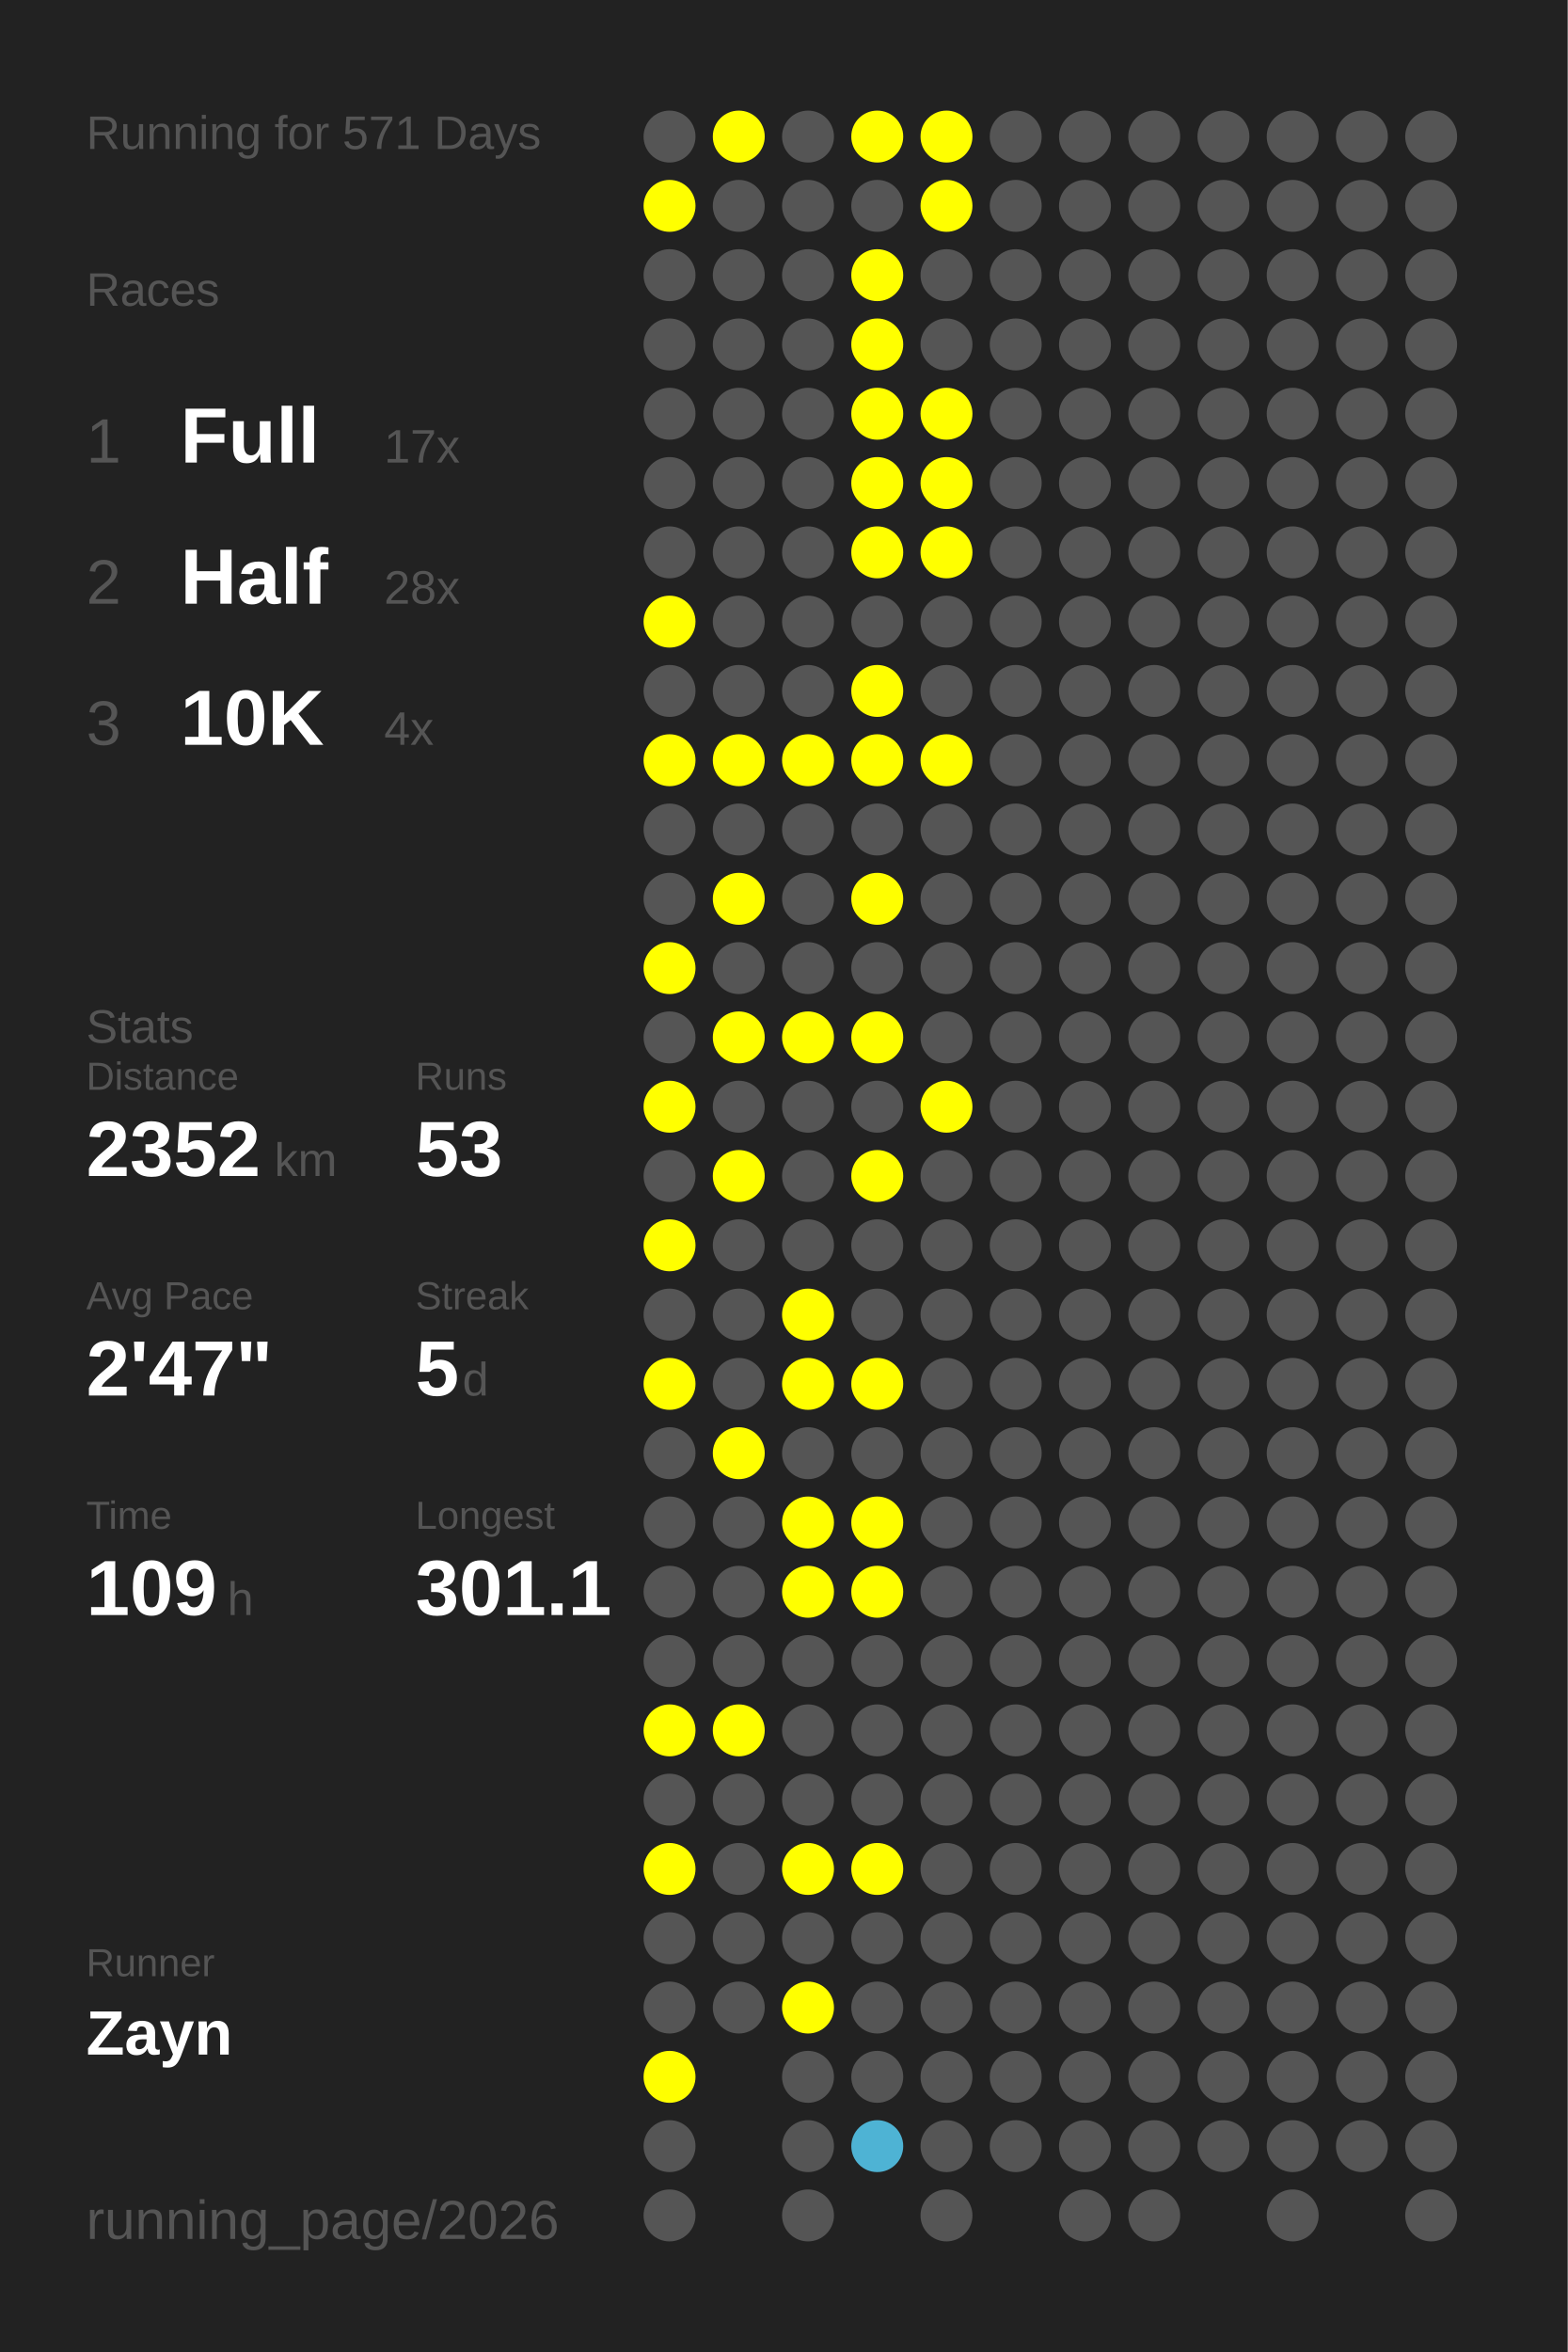
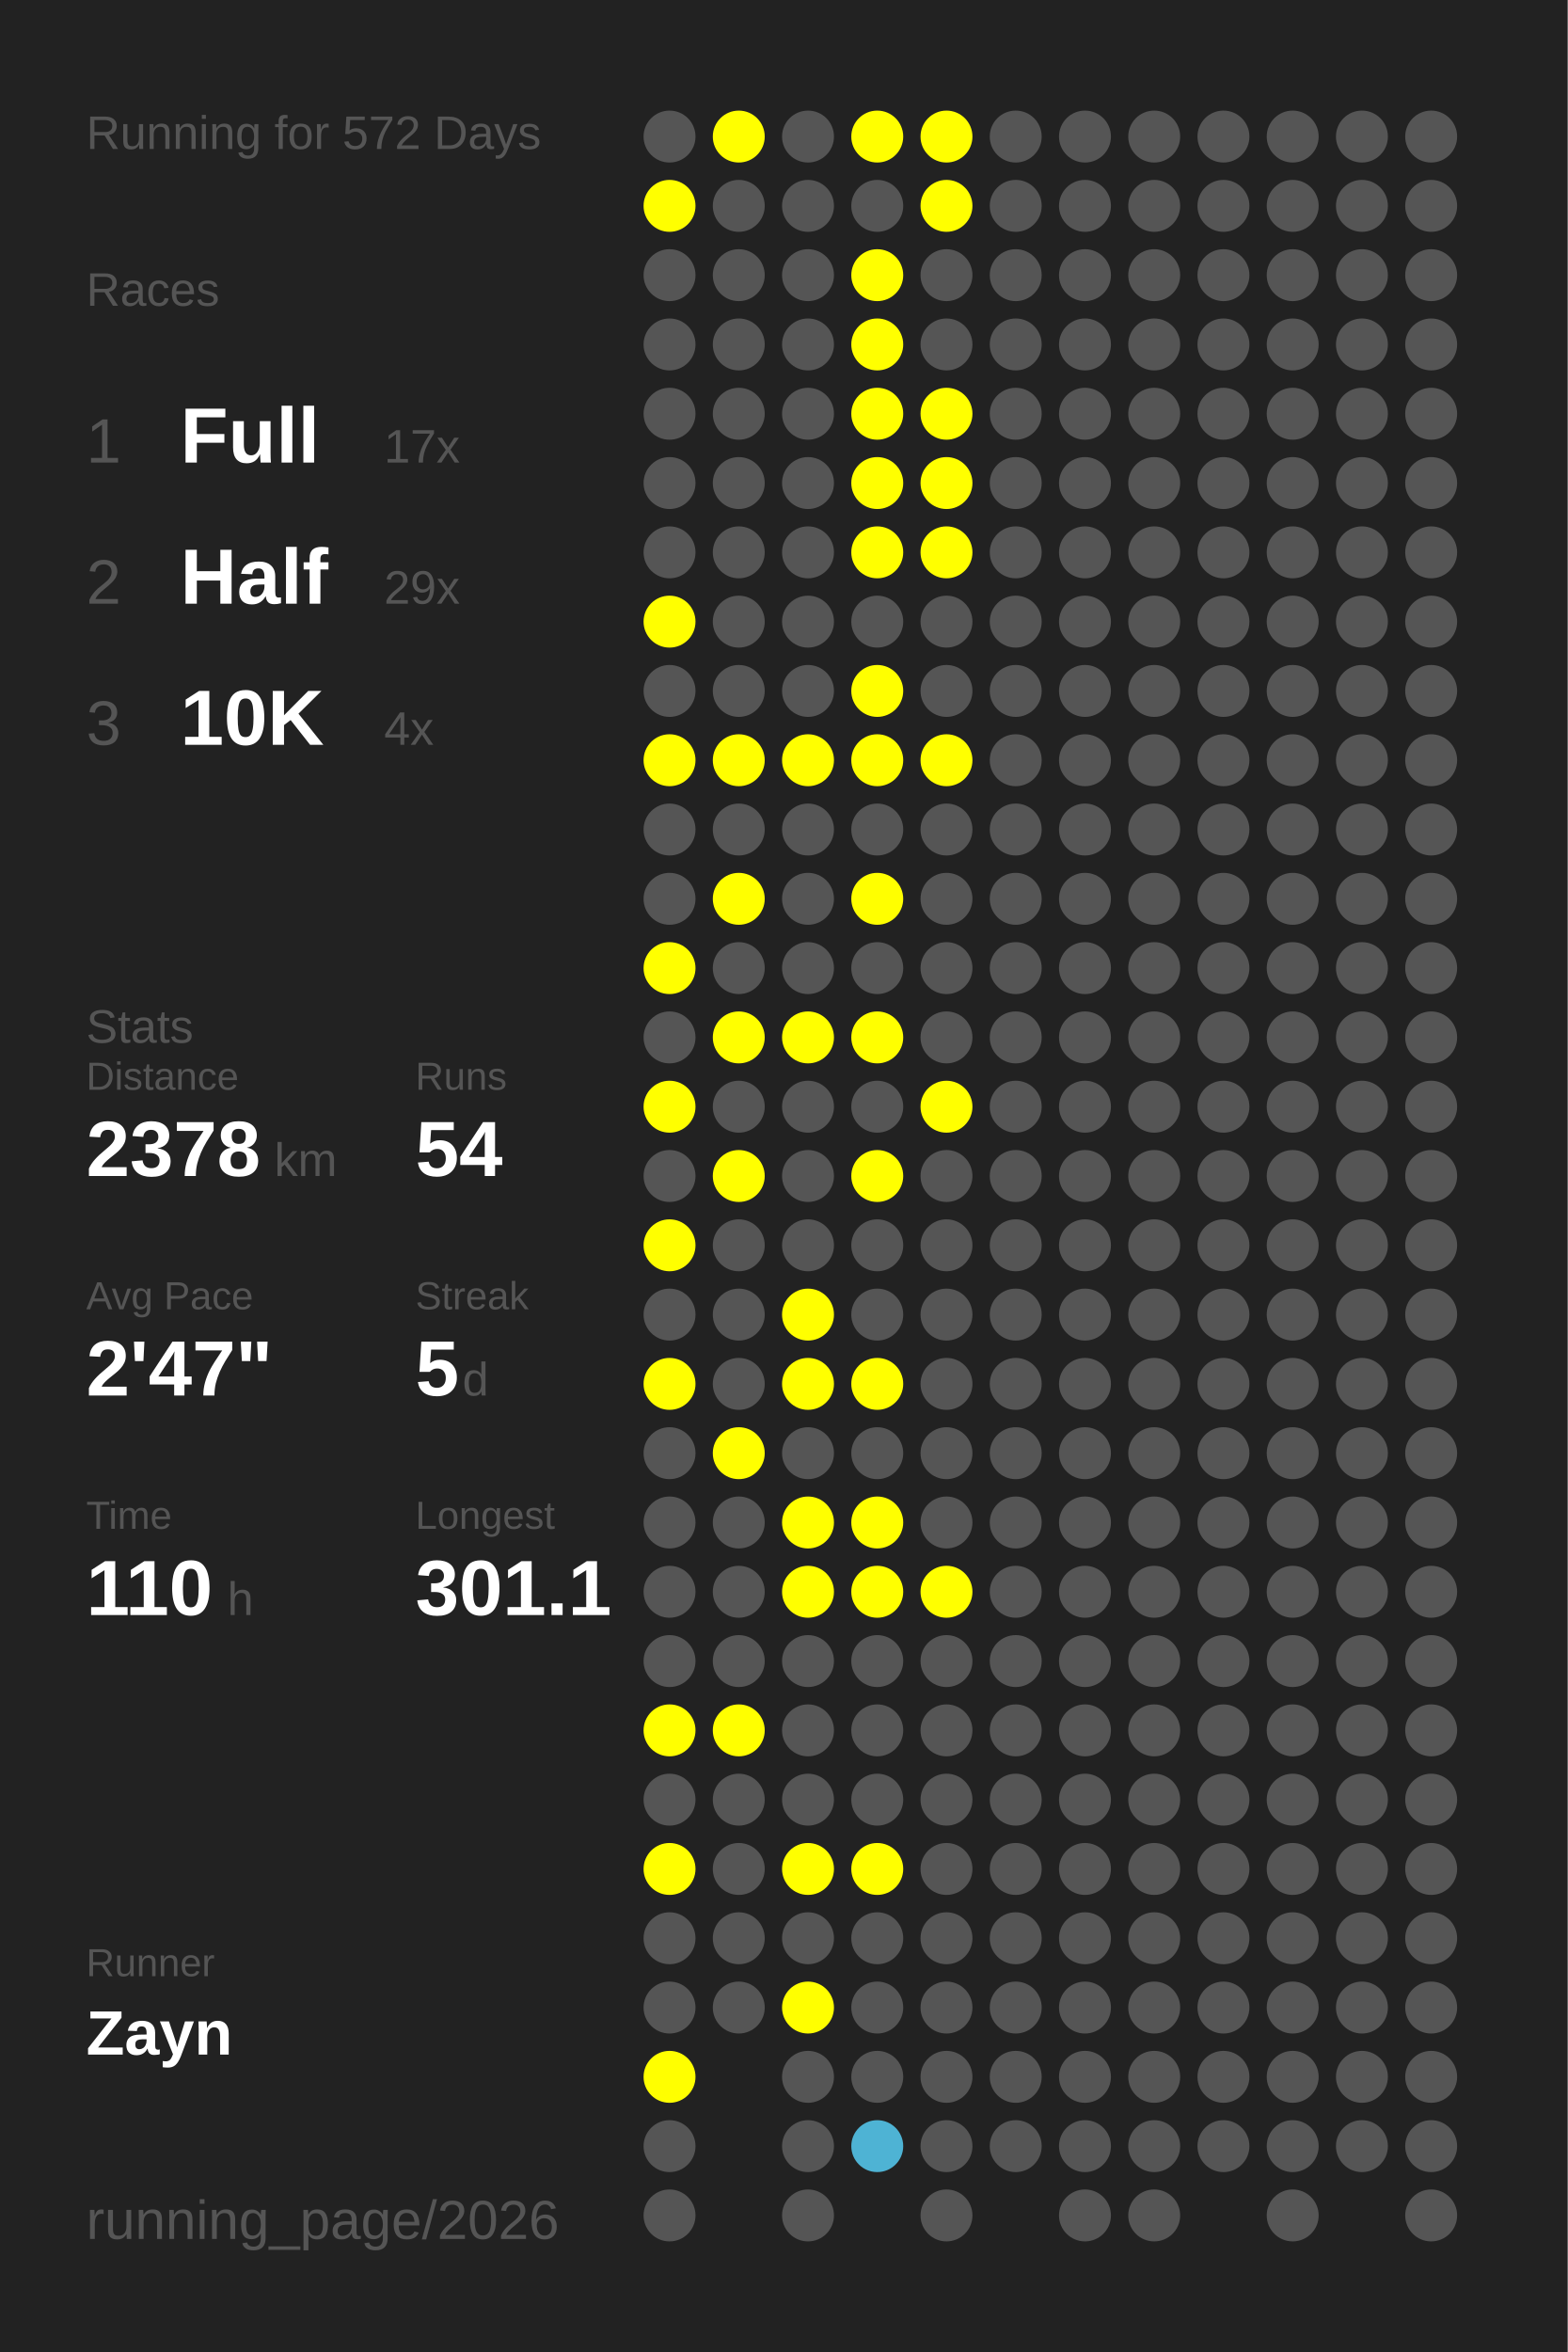
<svg xmlns="http://www.w3.org/2000/svg" baseProfile="full" height="300mm" version="1.1" viewBox="0,0,200,300" width="200mm">
  <defs />
  <rect fill="#222222" height="300" width="200" x="0" y="0" />
-   <text fill="#555555" style="font-size:6px; font-family:Arial;" x="11" y="19">Running for 571 Days</text>
+   <text fill="#555555" style="font-size:6px; font-family:Arial;" x="11" y="19">Running for 572 Days</text>
  <text fill="#555555" style="font-size:6px; font-family:Arial;" x="11" y="39">Races</text>
  <text fill="#555555" style="font-size:8px; font-family:Arial;" x="11" y="59">1</text>
  <text fill="#FFFFFF" style="font-size:10px; font-family:Arial; font-weight:bold;" x="23" y="59">Full</text>
  <text fill="#555555" style="font-size:6px; font-family:Arial;" x="49" y="59">17x</text>
  <text fill="#555555" style="font-size:8px; font-family:Arial;" x="11" y="77">2</text>
  <text fill="#FFFFFF" style="font-size:10px; font-family:Arial; font-weight:bold;" x="23" y="77">Half</text>
-   <text fill="#555555" style="font-size:6px; font-family:Arial;" x="49" y="77">28x</text>
+   <text fill="#555555" style="font-size:6px; font-family:Arial;" x="49" y="77">29x</text>
  <text fill="#555555" style="font-size:8px; font-family:Arial;" x="11" y="95">3</text>
  <text fill="#FFFFFF" style="font-size:10px; font-family:Arial; font-weight:bold;" x="23" y="95">10K</text>
  <text fill="#555555" style="font-size:6px; font-family:Arial;" x="49" y="95">4x</text>
  <text fill="#555555" style="font-size:6px; font-family:Arial;" x="11" y="133">Stats</text>
  <text fill="#555555" style="font-size:5px; font-family:Arial;" x="11" y="139">Distance</text>
-   <text fill="#FFFFFF" style="font-size:10px; font-family:Arial; font-weight:bold;" x="11" y="150">2352</text>
+   <text fill="#FFFFFF" style="font-size:10px; font-family:Arial; font-weight:bold;" x="11" y="150">2378</text>
  <text fill="#555555" style="font-size:6px; font-family:Arial;" x="35" y="150">km</text>
  <text fill="#555555" style="font-size:5px; font-family:Arial;" x="53" y="139">Runs</text>
-   <text fill="#FFFFFF" style="font-size:10px; font-family:Arial; font-weight:bold;" x="53" y="150">53</text>
+   <text fill="#FFFFFF" style="font-size:10px; font-family:Arial; font-weight:bold;" x="53" y="150">54</text>
  <text fill="#555555" style="font-size:5px; font-family:Arial;" x="11" y="167">Avg Pace</text>
  <text fill="#FFFFFF" style="font-size:10px; font-family:Arial; font-weight:bold;" x="11" y="178">2'47"</text>
  <text fill="#555555" style="font-size:5px; font-family:Arial;" x="53" y="167">Streak</text>
  <text fill="#FFFFFF" style="font-size:10px; font-family:Arial; font-weight:bold;" x="53" y="178">5</text>
  <text fill="#555555" style="font-size:6px; font-family:Arial;" x="59" y="178">d</text>
  <text fill="#555555" style="font-size:5px; font-family:Arial;" x="11" y="195">Time</text>
-   <text fill="#FFFFFF" style="font-size:10px; font-family:Arial; font-weight:bold;" x="11" y="206">109</text>
+   <text fill="#FFFFFF" style="font-size:10px; font-family:Arial; font-weight:bold;" x="11" y="206">110</text>
  <text fill="#555555" style="font-size:6px; font-family:Arial;" x="29" y="206">h</text>
  <text fill="#555555" style="font-size:5px; font-family:Arial;" x="53" y="195">Longest</text>
  <text fill="#FFFFFF" style="font-size:10px; font-family:Arial; font-weight:bold;" x="53" y="206">301.1</text>
  <text fill="#555555" style="font-size:5px; font-family:Arial;" x="11" y="252.065">Runner</text>
  <text fill="#FFFFFF" style="font-size:8px; font-family:Arial; font-weight:bold;" x="11" y="262.065">Zayn</text>
  <text fill="#555555" style="font-size:7px; font-family:Arial;" x="11" y="285.581">running_page/2026</text>
  <circle cx="85.417" cy="17.419" fill="#555555" r="3.312" />
  <circle cx="85.417" cy="26.258" fill="#FFFF00" r="3.312" />
  <circle cx="85.417" cy="35.097" fill="#555555" r="3.312" />
  <circle cx="85.417" cy="43.935" fill="#555555" r="3.312" />
  <circle cx="85.417" cy="52.774" fill="#555555" r="3.312" />
  <circle cx="85.417" cy="61.613" fill="#555555" r="3.312" />
  <circle cx="85.417" cy="70.452" fill="#555555" r="3.312" />
  <circle cx="85.417" cy="79.29" fill="#FFFF00" r="3.312" />
  <circle cx="85.417" cy="88.129" fill="#555555" r="3.312" />
  <circle cx="85.417" cy="96.968" fill="#FFFF00" r="3.312" />
  <circle cx="85.417" cy="105.806" fill="#555555" r="3.312" />
  <circle cx="85.417" cy="114.645" fill="#555555" r="3.312" />
  <circle cx="85.417" cy="123.484" fill="#FFFF00" r="3.312" />
  <circle cx="85.417" cy="132.323" fill="#555555" r="3.312" />
  <circle cx="85.417" cy="141.161" fill="#FFFF00" r="3.312" />
  <circle cx="85.417" cy="150" fill="#555555" r="3.312" />
  <circle cx="85.417" cy="158.839" fill="#FFFF00" r="3.312" />
  <circle cx="85.417" cy="167.677" fill="#555555" r="3.312" />
  <circle cx="85.417" cy="176.516" fill="#FFFF00" r="3.312" />
  <circle cx="85.417" cy="185.355" fill="#555555" r="3.312" />
  <circle cx="85.417" cy="194.194" fill="#555555" r="3.312" />
  <circle cx="85.417" cy="203.032" fill="#555555" r="3.312" />
  <circle cx="85.417" cy="211.871" fill="#555555" r="3.312" />
  <circle cx="85.417" cy="220.71" fill="#FFFF00" r="3.312" />
  <circle cx="85.417" cy="229.548" fill="#555555" r="3.312" />
  <circle cx="85.417" cy="238.387" fill="#FFFF00" r="3.312" />
  <circle cx="85.417" cy="247.226" fill="#555555" r="3.312" />
  <circle cx="85.417" cy="256.065" fill="#555555" r="3.312" />
  <circle cx="85.417" cy="264.903" fill="#FFFF00" r="3.312" />
  <circle cx="85.417" cy="273.742" fill="#555555" r="3.312" />
  <circle cx="85.417" cy="282.581" fill="#555555" r="3.312" />
  <circle cx="94.25" cy="17.419" fill="#FFFF00" r="3.312" />
  <circle cx="94.25" cy="26.258" fill="#555555" r="3.312" />
  <circle cx="94.25" cy="35.097" fill="#555555" r="3.312" />
  <circle cx="94.25" cy="43.935" fill="#555555" r="3.312" />
  <circle cx="94.25" cy="52.774" fill="#555555" r="3.312" />
  <circle cx="94.25" cy="61.613" fill="#555555" r="3.312" />
  <circle cx="94.25" cy="70.452" fill="#555555" r="3.312" />
  <circle cx="94.25" cy="79.29" fill="#555555" r="3.312" />
  <circle cx="94.25" cy="88.129" fill="#555555" r="3.312" />
  <circle cx="94.25" cy="96.968" fill="#FFFF00" r="3.312" />
  <circle cx="94.25" cy="105.806" fill="#555555" r="3.312" />
  <circle cx="94.25" cy="114.645" fill="#FFFF00" r="3.312" />
  <circle cx="94.25" cy="123.484" fill="#555555" r="3.312" />
  <circle cx="94.25" cy="132.323" fill="#FFFF00" r="3.312" />
  <circle cx="94.25" cy="141.161" fill="#555555" r="3.312" />
  <circle cx="94.25" cy="150" fill="#FFFF00" r="3.312" />
  <circle cx="94.25" cy="158.839" fill="#555555" r="3.312" />
  <circle cx="94.25" cy="167.677" fill="#555555" r="3.312" />
  <circle cx="94.25" cy="176.516" fill="#555555" r="3.312" />
  <circle cx="94.25" cy="185.355" fill="#FFFF00" r="3.312" />
  <circle cx="94.25" cy="194.194" fill="#555555" r="3.312" />
  <circle cx="94.25" cy="203.032" fill="#555555" r="3.312" />
  <circle cx="94.25" cy="211.871" fill="#555555" r="3.312" />
  <circle cx="94.25" cy="220.71" fill="#FFFF00" r="3.312" />
  <circle cx="94.25" cy="229.548" fill="#555555" r="3.312" />
  <circle cx="94.25" cy="238.387" fill="#555555" r="3.312" />
  <circle cx="94.25" cy="247.226" fill="#555555" r="3.312" />
  <circle cx="94.25" cy="256.065" fill="#555555" r="3.312" />
  <circle cx="103.083" cy="17.419" fill="#555555" r="3.312" />
  <circle cx="103.083" cy="26.258" fill="#555555" r="3.312" />
  <circle cx="103.083" cy="35.097" fill="#555555" r="3.312" />
  <circle cx="103.083" cy="43.935" fill="#555555" r="3.312" />
  <circle cx="103.083" cy="52.774" fill="#555555" r="3.312" />
  <circle cx="103.083" cy="61.613" fill="#555555" r="3.312" />
  <circle cx="103.083" cy="70.452" fill="#555555" r="3.312" />
  <circle cx="103.083" cy="79.29" fill="#555555" r="3.312" />
  <circle cx="103.083" cy="88.129" fill="#555555" r="3.312" />
  <circle cx="103.083" cy="96.968" fill="#FFFF00" r="3.312" />
  <circle cx="103.083" cy="105.806" fill="#555555" r="3.312" />
  <circle cx="103.083" cy="114.645" fill="#555555" r="3.312" />
  <circle cx="103.083" cy="123.484" fill="#555555" r="3.312" />
  <circle cx="103.083" cy="132.323" fill="#FFFF00" r="3.312" />
  <circle cx="103.083" cy="141.161" fill="#555555" r="3.312" />
  <circle cx="103.083" cy="150" fill="#555555" r="3.312" />
  <circle cx="103.083" cy="158.839" fill="#555555" r="3.312" />
  <circle cx="103.083" cy="167.677" fill="#FFFF00" r="3.312" />
  <circle cx="103.083" cy="176.516" fill="#FFFF00" r="3.312" />
  <circle cx="103.083" cy="185.355" fill="#555555" r="3.312" />
  <circle cx="103.083" cy="194.194" fill="#FFFF00" r="3.312" />
  <circle cx="103.083" cy="203.032" fill="#FFFF00" r="3.312" />
  <circle cx="103.083" cy="211.871" fill="#555555" r="3.312" />
  <circle cx="103.083" cy="220.71" fill="#555555" r="3.312" />
  <circle cx="103.083" cy="229.548" fill="#555555" r="3.312" />
  <circle cx="103.083" cy="238.387" fill="#FFFF00" r="3.312" />
  <circle cx="103.083" cy="247.226" fill="#555555" r="3.312" />
  <circle cx="103.083" cy="256.065" fill="#FFFF00" r="3.312" />
  <circle cx="103.083" cy="264.903" fill="#555555" r="3.312" />
  <circle cx="103.083" cy="273.742" fill="#555555" r="3.312" />
  <circle cx="103.083" cy="282.581" fill="#555555" r="3.312" />
  <circle cx="111.917" cy="17.419" fill="#FFFF00" r="3.312" />
  <circle cx="111.917" cy="26.258" fill="#555555" r="3.312" />
  <circle cx="111.917" cy="35.097" fill="#FFFF00" r="3.312" />
  <circle cx="111.917" cy="43.935" fill="#FFFF00" r="3.312" />
  <circle cx="111.917" cy="52.774" fill="#FFFF00" r="3.312" />
  <circle cx="111.917" cy="61.613" fill="#FFFF00" r="3.312" />
  <circle cx="111.917" cy="70.452" fill="#FFFF00" r="3.312" />
  <circle cx="111.917" cy="79.29" fill="#555555" r="3.312" />
  <circle cx="111.917" cy="88.129" fill="#FFFF00" r="3.312" />
  <circle cx="111.917" cy="96.968" fill="#FFFF00" r="3.312" />
  <circle cx="111.917" cy="105.806" fill="#555555" r="3.312" />
  <circle cx="111.917" cy="114.645" fill="#FFFF00" r="3.312" />
  <circle cx="111.917" cy="123.484" fill="#555555" r="3.312" />
  <circle cx="111.917" cy="132.323" fill="#FFFF00" r="3.312" />
  <circle cx="111.917" cy="141.161" fill="#555555" r="3.312" />
  <circle cx="111.917" cy="150" fill="#FFFF00" r="3.312" />
  <circle cx="111.917" cy="158.839" fill="#555555" r="3.312" />
  <circle cx="111.917" cy="167.677" fill="#555555" r="3.312" />
  <circle cx="111.917" cy="176.516" fill="#FFFF00" r="3.312" />
  <circle cx="111.917" cy="185.355" fill="#555555" r="3.312" />
  <circle cx="111.917" cy="194.194" fill="#FFFF00" r="3.312" />
  <circle cx="111.917" cy="203.032" fill="#FFFF00" r="3.312" />
  <circle cx="111.917" cy="211.871" fill="#555555" r="3.312" />
  <circle cx="111.917" cy="220.71" fill="#555555" r="3.312" />
  <circle cx="111.917" cy="229.548" fill="#555555" r="3.312" />
  <circle cx="111.917" cy="238.387" fill="#FFFF00" r="3.312" />
  <circle cx="111.917" cy="247.226" fill="#555555" r="3.312" />
  <circle cx="111.917" cy="256.065" fill="#555555" r="3.312" />
  <circle cx="111.917" cy="264.903" fill="#555555" r="3.312" />
  <circle cx="111.917" cy="273.742" fill="#4eb3d4" r="3.312" />
  <circle cx="120.75" cy="17.419" fill="#FFFF00" r="3.312" />
  <circle cx="120.75" cy="26.258" fill="#FFFF00" r="3.312" />
  <circle cx="120.75" cy="35.097" fill="#555555" r="3.312" />
  <circle cx="120.75" cy="43.935" fill="#555555" r="3.312" />
  <circle cx="120.75" cy="52.774" fill="#FFFF00" r="3.312" />
  <circle cx="120.75" cy="61.613" fill="#FFFF00" r="3.312" />
  <circle cx="120.75" cy="70.452" fill="#FFFF00" r="3.312" />
  <circle cx="120.75" cy="79.29" fill="#555555" r="3.312" />
  <circle cx="120.75" cy="88.129" fill="#555555" r="3.312" />
  <circle cx="120.75" cy="96.968" fill="#FFFF00" r="3.312" />
  <circle cx="120.75" cy="105.806" fill="#555555" r="3.312" />
  <circle cx="120.75" cy="114.645" fill="#555555" r="3.312" />
  <circle cx="120.75" cy="123.484" fill="#555555" r="3.312" />
  <circle cx="120.75" cy="132.323" fill="#555555" r="3.312" />
  <circle cx="120.75" cy="141.161" fill="#FFFF00" r="3.312" />
  <circle cx="120.75" cy="150" fill="#555555" r="3.312" />
  <circle cx="120.75" cy="158.839" fill="#555555" r="3.312" />
  <circle cx="120.75" cy="167.677" fill="#555555" r="3.312" />
  <circle cx="120.75" cy="176.516" fill="#555555" r="3.312" />
  <circle cx="120.75" cy="185.355" fill="#555555" r="3.312" />
  <circle cx="120.75" cy="194.194" fill="#555555" r="3.312" />
-   <circle cx="120.75" cy="203.032" fill="#555555" r="3.312" />
+   <circle cx="120.75" cy="203.032" fill="#FFFF00" r="3.312" />
  <circle cx="120.75" cy="211.871" fill="#555555" r="3.312" />
  <circle cx="120.75" cy="220.71" fill="#555555" r="3.312" />
  <circle cx="120.75" cy="229.548" fill="#555555" r="3.312" />
  <circle cx="120.75" cy="238.387" fill="#555555" r="3.312" />
  <circle cx="120.75" cy="247.226" fill="#555555" r="3.312" />
  <circle cx="120.75" cy="256.065" fill="#555555" r="3.312" />
  <circle cx="120.75" cy="264.903" fill="#555555" r="3.312" />
  <circle cx="120.75" cy="273.742" fill="#555555" r="3.312" />
  <circle cx="120.75" cy="282.581" fill="#555555" r="3.312" />
  <circle cx="129.583" cy="17.419" fill="#555555" r="3.312" />
  <circle cx="129.583" cy="26.258" fill="#555555" r="3.312" />
  <circle cx="129.583" cy="35.097" fill="#555555" r="3.312" />
  <circle cx="129.583" cy="43.935" fill="#555555" r="3.312" />
  <circle cx="129.583" cy="52.774" fill="#555555" r="3.312" />
  <circle cx="129.583" cy="61.613" fill="#555555" r="3.312" />
  <circle cx="129.583" cy="70.452" fill="#555555" r="3.312" />
  <circle cx="129.583" cy="79.29" fill="#555555" r="3.312" />
  <circle cx="129.583" cy="88.129" fill="#555555" r="3.312" />
  <circle cx="129.583" cy="96.968" fill="#555555" r="3.312" />
  <circle cx="129.583" cy="105.806" fill="#555555" r="3.312" />
  <circle cx="129.583" cy="114.645" fill="#555555" r="3.312" />
  <circle cx="129.583" cy="123.484" fill="#555555" r="3.312" />
  <circle cx="129.583" cy="132.323" fill="#555555" r="3.312" />
  <circle cx="129.583" cy="141.161" fill="#555555" r="3.312" />
  <circle cx="129.583" cy="150" fill="#555555" r="3.312" />
  <circle cx="129.583" cy="158.839" fill="#555555" r="3.312" />
  <circle cx="129.583" cy="167.677" fill="#555555" r="3.312" />
  <circle cx="129.583" cy="176.516" fill="#555555" r="3.312" />
  <circle cx="129.583" cy="185.355" fill="#555555" r="3.312" />
  <circle cx="129.583" cy="194.194" fill="#555555" r="3.312" />
  <circle cx="129.583" cy="203.032" fill="#555555" r="3.312" />
  <circle cx="129.583" cy="211.871" fill="#555555" r="3.312" />
  <circle cx="129.583" cy="220.71" fill="#555555" r="3.312" />
  <circle cx="129.583" cy="229.548" fill="#555555" r="3.312" />
  <circle cx="129.583" cy="238.387" fill="#555555" r="3.312" />
  <circle cx="129.583" cy="247.226" fill="#555555" r="3.312" />
  <circle cx="129.583" cy="256.065" fill="#555555" r="3.312" />
  <circle cx="129.583" cy="264.903" fill="#555555" r="3.312" />
  <circle cx="129.583" cy="273.742" fill="#555555" r="3.312" />
  <circle cx="138.417" cy="17.419" fill="#555555" r="3.312" />
  <circle cx="138.417" cy="26.258" fill="#555555" r="3.312" />
  <circle cx="138.417" cy="35.097" fill="#555555" r="3.312" />
  <circle cx="138.417" cy="43.935" fill="#555555" r="3.312" />
  <circle cx="138.417" cy="52.774" fill="#555555" r="3.312" />
  <circle cx="138.417" cy="61.613" fill="#555555" r="3.312" />
  <circle cx="138.417" cy="70.452" fill="#555555" r="3.312" />
  <circle cx="138.417" cy="79.29" fill="#555555" r="3.312" />
  <circle cx="138.417" cy="88.129" fill="#555555" r="3.312" />
  <circle cx="138.417" cy="96.968" fill="#555555" r="3.312" />
  <circle cx="138.417" cy="105.806" fill="#555555" r="3.312" />
  <circle cx="138.417" cy="114.645" fill="#555555" r="3.312" />
  <circle cx="138.417" cy="123.484" fill="#555555" r="3.312" />
  <circle cx="138.417" cy="132.323" fill="#555555" r="3.312" />
  <circle cx="138.417" cy="141.161" fill="#555555" r="3.312" />
  <circle cx="138.417" cy="150" fill="#555555" r="3.312" />
  <circle cx="138.417" cy="158.839" fill="#555555" r="3.312" />
  <circle cx="138.417" cy="167.677" fill="#555555" r="3.312" />
  <circle cx="138.417" cy="176.516" fill="#555555" r="3.312" />
  <circle cx="138.417" cy="185.355" fill="#555555" r="3.312" />
  <circle cx="138.417" cy="194.194" fill="#555555" r="3.312" />
  <circle cx="138.417" cy="203.032" fill="#555555" r="3.312" />
  <circle cx="138.417" cy="211.871" fill="#555555" r="3.312" />
  <circle cx="138.417" cy="220.71" fill="#555555" r="3.312" />
  <circle cx="138.417" cy="229.548" fill="#555555" r="3.312" />
  <circle cx="138.417" cy="238.387" fill="#555555" r="3.312" />
  <circle cx="138.417" cy="247.226" fill="#555555" r="3.312" />
  <circle cx="138.417" cy="256.065" fill="#555555" r="3.312" />
  <circle cx="138.417" cy="264.903" fill="#555555" r="3.312" />
  <circle cx="138.417" cy="273.742" fill="#555555" r="3.312" />
  <circle cx="138.417" cy="282.581" fill="#555555" r="3.312" />
  <circle cx="147.25" cy="17.419" fill="#555555" r="3.312" />
  <circle cx="147.25" cy="26.258" fill="#555555" r="3.312" />
  <circle cx="147.25" cy="35.097" fill="#555555" r="3.312" />
  <circle cx="147.25" cy="43.935" fill="#555555" r="3.312" />
  <circle cx="147.25" cy="52.774" fill="#555555" r="3.312" />
  <circle cx="147.25" cy="61.613" fill="#555555" r="3.312" />
  <circle cx="147.25" cy="70.452" fill="#555555" r="3.312" />
  <circle cx="147.25" cy="79.29" fill="#555555" r="3.312" />
  <circle cx="147.25" cy="88.129" fill="#555555" r="3.312" />
  <circle cx="147.25" cy="96.968" fill="#555555" r="3.312" />
  <circle cx="147.25" cy="105.806" fill="#555555" r="3.312" />
  <circle cx="147.25" cy="114.645" fill="#555555" r="3.312" />
  <circle cx="147.25" cy="123.484" fill="#555555" r="3.312" />
  <circle cx="147.25" cy="132.323" fill="#555555" r="3.312" />
  <circle cx="147.25" cy="141.161" fill="#555555" r="3.312" />
  <circle cx="147.25" cy="150" fill="#555555" r="3.312" />
  <circle cx="147.25" cy="158.839" fill="#555555" r="3.312" />
  <circle cx="147.25" cy="167.677" fill="#555555" r="3.312" />
  <circle cx="147.25" cy="176.516" fill="#555555" r="3.312" />
  <circle cx="147.25" cy="185.355" fill="#555555" r="3.312" />
  <circle cx="147.25" cy="194.194" fill="#555555" r="3.312" />
  <circle cx="147.25" cy="203.032" fill="#555555" r="3.312" />
  <circle cx="147.25" cy="211.871" fill="#555555" r="3.312" />
  <circle cx="147.25" cy="220.71" fill="#555555" r="3.312" />
  <circle cx="147.25" cy="229.548" fill="#555555" r="3.312" />
  <circle cx="147.25" cy="238.387" fill="#555555" r="3.312" />
  <circle cx="147.25" cy="247.226" fill="#555555" r="3.312" />
  <circle cx="147.25" cy="256.065" fill="#555555" r="3.312" />
  <circle cx="147.25" cy="264.903" fill="#555555" r="3.312" />
  <circle cx="147.25" cy="273.742" fill="#555555" r="3.312" />
  <circle cx="147.25" cy="282.581" fill="#555555" r="3.312" />
  <circle cx="156.083" cy="17.419" fill="#555555" r="3.312" />
  <circle cx="156.083" cy="26.258" fill="#555555" r="3.312" />
  <circle cx="156.083" cy="35.097" fill="#555555" r="3.312" />
  <circle cx="156.083" cy="43.935" fill="#555555" r="3.312" />
  <circle cx="156.083" cy="52.774" fill="#555555" r="3.312" />
  <circle cx="156.083" cy="61.613" fill="#555555" r="3.312" />
  <circle cx="156.083" cy="70.452" fill="#555555" r="3.312" />
  <circle cx="156.083" cy="79.29" fill="#555555" r="3.312" />
  <circle cx="156.083" cy="88.129" fill="#555555" r="3.312" />
  <circle cx="156.083" cy="96.968" fill="#555555" r="3.312" />
  <circle cx="156.083" cy="105.806" fill="#555555" r="3.312" />
  <circle cx="156.083" cy="114.645" fill="#555555" r="3.312" />
  <circle cx="156.083" cy="123.484" fill="#555555" r="3.312" />
  <circle cx="156.083" cy="132.323" fill="#555555" r="3.312" />
  <circle cx="156.083" cy="141.161" fill="#555555" r="3.312" />
  <circle cx="156.083" cy="150" fill="#555555" r="3.312" />
  <circle cx="156.083" cy="158.839" fill="#555555" r="3.312" />
  <circle cx="156.083" cy="167.677" fill="#555555" r="3.312" />
  <circle cx="156.083" cy="176.516" fill="#555555" r="3.312" />
  <circle cx="156.083" cy="185.355" fill="#555555" r="3.312" />
  <circle cx="156.083" cy="194.194" fill="#555555" r="3.312" />
  <circle cx="156.083" cy="203.032" fill="#555555" r="3.312" />
  <circle cx="156.083" cy="211.871" fill="#555555" r="3.312" />
  <circle cx="156.083" cy="220.71" fill="#555555" r="3.312" />
  <circle cx="156.083" cy="229.548" fill="#555555" r="3.312" />
  <circle cx="156.083" cy="238.387" fill="#555555" r="3.312" />
  <circle cx="156.083" cy="247.226" fill="#555555" r="3.312" />
  <circle cx="156.083" cy="256.065" fill="#555555" r="3.312" />
  <circle cx="156.083" cy="264.903" fill="#555555" r="3.312" />
  <circle cx="156.083" cy="273.742" fill="#555555" r="3.312" />
  <circle cx="164.917" cy="17.419" fill="#555555" r="3.312" />
  <circle cx="164.917" cy="26.258" fill="#555555" r="3.312" />
  <circle cx="164.917" cy="35.097" fill="#555555" r="3.312" />
  <circle cx="164.917" cy="43.935" fill="#555555" r="3.312" />
  <circle cx="164.917" cy="52.774" fill="#555555" r="3.312" />
  <circle cx="164.917" cy="61.613" fill="#555555" r="3.312" />
  <circle cx="164.917" cy="70.452" fill="#555555" r="3.312" />
  <circle cx="164.917" cy="79.29" fill="#555555" r="3.312" />
  <circle cx="164.917" cy="88.129" fill="#555555" r="3.312" />
  <circle cx="164.917" cy="96.968" fill="#555555" r="3.312" />
  <circle cx="164.917" cy="105.806" fill="#555555" r="3.312" />
  <circle cx="164.917" cy="114.645" fill="#555555" r="3.312" />
  <circle cx="164.917" cy="123.484" fill="#555555" r="3.312" />
  <circle cx="164.917" cy="132.323" fill="#555555" r="3.312" />
  <circle cx="164.917" cy="141.161" fill="#555555" r="3.312" />
  <circle cx="164.917" cy="150" fill="#555555" r="3.312" />
  <circle cx="164.917" cy="158.839" fill="#555555" r="3.312" />
  <circle cx="164.917" cy="167.677" fill="#555555" r="3.312" />
  <circle cx="164.917" cy="176.516" fill="#555555" r="3.312" />
  <circle cx="164.917" cy="185.355" fill="#555555" r="3.312" />
  <circle cx="164.917" cy="194.194" fill="#555555" r="3.312" />
  <circle cx="164.917" cy="203.032" fill="#555555" r="3.312" />
  <circle cx="164.917" cy="211.871" fill="#555555" r="3.312" />
  <circle cx="164.917" cy="220.71" fill="#555555" r="3.312" />
  <circle cx="164.917" cy="229.548" fill="#555555" r="3.312" />
  <circle cx="164.917" cy="238.387" fill="#555555" r="3.312" />
  <circle cx="164.917" cy="247.226" fill="#555555" r="3.312" />
  <circle cx="164.917" cy="256.065" fill="#555555" r="3.312" />
  <circle cx="164.917" cy="264.903" fill="#555555" r="3.312" />
  <circle cx="164.917" cy="273.742" fill="#555555" r="3.312" />
  <circle cx="164.917" cy="282.581" fill="#555555" r="3.312" />
  <circle cx="173.75" cy="17.419" fill="#555555" r="3.312" />
  <circle cx="173.75" cy="26.258" fill="#555555" r="3.312" />
  <circle cx="173.75" cy="35.097" fill="#555555" r="3.312" />
  <circle cx="173.75" cy="43.935" fill="#555555" r="3.312" />
  <circle cx="173.75" cy="52.774" fill="#555555" r="3.312" />
  <circle cx="173.75" cy="61.613" fill="#555555" r="3.312" />
  <circle cx="173.75" cy="70.452" fill="#555555" r="3.312" />
  <circle cx="173.75" cy="79.29" fill="#555555" r="3.312" />
  <circle cx="173.75" cy="88.129" fill="#555555" r="3.312" />
  <circle cx="173.75" cy="96.968" fill="#555555" r="3.312" />
  <circle cx="173.75" cy="105.806" fill="#555555" r="3.312" />
  <circle cx="173.75" cy="114.645" fill="#555555" r="3.312" />
  <circle cx="173.75" cy="123.484" fill="#555555" r="3.312" />
  <circle cx="173.75" cy="132.323" fill="#555555" r="3.312" />
  <circle cx="173.75" cy="141.161" fill="#555555" r="3.312" />
  <circle cx="173.75" cy="150" fill="#555555" r="3.312" />
  <circle cx="173.75" cy="158.839" fill="#555555" r="3.312" />
  <circle cx="173.75" cy="167.677" fill="#555555" r="3.312" />
  <circle cx="173.75" cy="176.516" fill="#555555" r="3.312" />
  <circle cx="173.75" cy="185.355" fill="#555555" r="3.312" />
  <circle cx="173.75" cy="194.194" fill="#555555" r="3.312" />
  <circle cx="173.75" cy="203.032" fill="#555555" r="3.312" />
  <circle cx="173.75" cy="211.871" fill="#555555" r="3.312" />
  <circle cx="173.75" cy="220.71" fill="#555555" r="3.312" />
  <circle cx="173.75" cy="229.548" fill="#555555" r="3.312" />
  <circle cx="173.75" cy="238.387" fill="#555555" r="3.312" />
  <circle cx="173.75" cy="247.226" fill="#555555" r="3.312" />
  <circle cx="173.75" cy="256.065" fill="#555555" r="3.312" />
  <circle cx="173.75" cy="264.903" fill="#555555" r="3.312" />
  <circle cx="173.75" cy="273.742" fill="#555555" r="3.312" />
  <circle cx="182.583" cy="17.419" fill="#555555" r="3.312" />
  <circle cx="182.583" cy="26.258" fill="#555555" r="3.312" />
  <circle cx="182.583" cy="35.097" fill="#555555" r="3.312" />
  <circle cx="182.583" cy="43.935" fill="#555555" r="3.312" />
  <circle cx="182.583" cy="52.774" fill="#555555" r="3.312" />
  <circle cx="182.583" cy="61.613" fill="#555555" r="3.312" />
  <circle cx="182.583" cy="70.452" fill="#555555" r="3.312" />
  <circle cx="182.583" cy="79.29" fill="#555555" r="3.312" />
  <circle cx="182.583" cy="88.129" fill="#555555" r="3.312" />
  <circle cx="182.583" cy="96.968" fill="#555555" r="3.312" />
  <circle cx="182.583" cy="105.806" fill="#555555" r="3.312" />
  <circle cx="182.583" cy="114.645" fill="#555555" r="3.312" />
  <circle cx="182.583" cy="123.484" fill="#555555" r="3.312" />
  <circle cx="182.583" cy="132.323" fill="#555555" r="3.312" />
  <circle cx="182.583" cy="141.161" fill="#555555" r="3.312" />
  <circle cx="182.583" cy="150" fill="#555555" r="3.312" />
  <circle cx="182.583" cy="158.839" fill="#555555" r="3.312" />
  <circle cx="182.583" cy="167.677" fill="#555555" r="3.312" />
  <circle cx="182.583" cy="176.516" fill="#555555" r="3.312" />
  <circle cx="182.583" cy="185.355" fill="#555555" r="3.312" />
  <circle cx="182.583" cy="194.194" fill="#555555" r="3.312" />
  <circle cx="182.583" cy="203.032" fill="#555555" r="3.312" />
  <circle cx="182.583" cy="211.871" fill="#555555" r="3.312" />
  <circle cx="182.583" cy="220.71" fill="#555555" r="3.312" />
  <circle cx="182.583" cy="229.548" fill="#555555" r="3.312" />
  <circle cx="182.583" cy="238.387" fill="#555555" r="3.312" />
  <circle cx="182.583" cy="247.226" fill="#555555" r="3.312" />
  <circle cx="182.583" cy="256.065" fill="#555555" r="3.312" />
  <circle cx="182.583" cy="264.903" fill="#555555" r="3.312" />
  <circle cx="182.583" cy="273.742" fill="#555555" r="3.312" />
  <circle cx="182.583" cy="282.581" fill="#555555" r="3.312" />
</svg>
